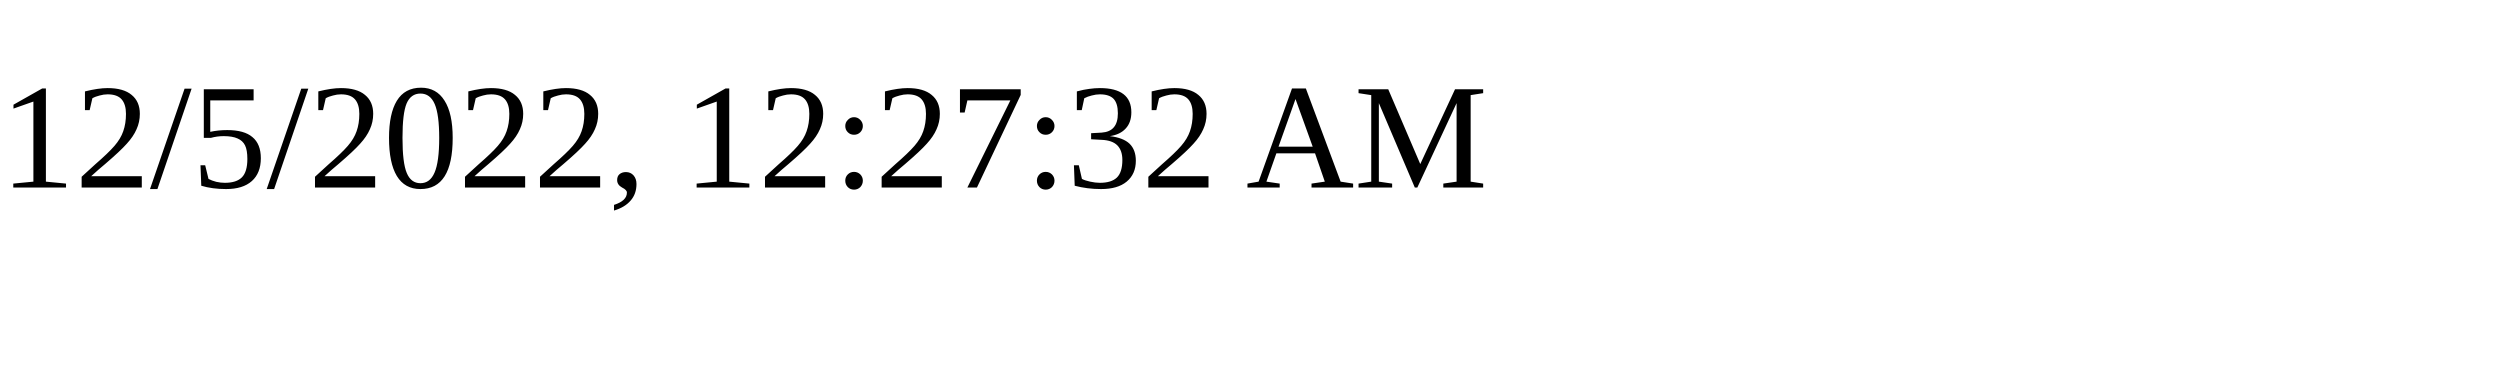
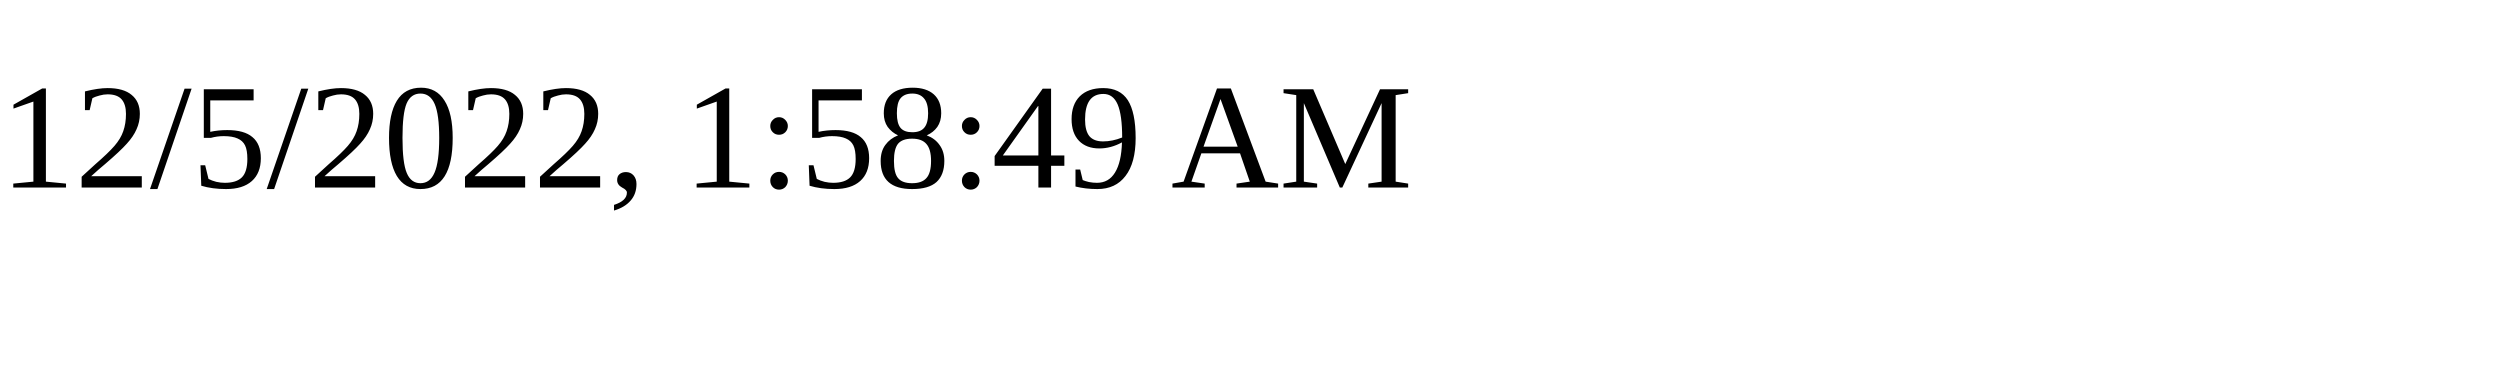
<svg xmlns="http://www.w3.org/2000/svg" height="30" width="200">
-   <text x="0" y="15">12/5/2022, 12:27:32 AM</text>
+   <text x="0" y="15">12/5/2022, 1:58:49 AM</text>
</svg>
